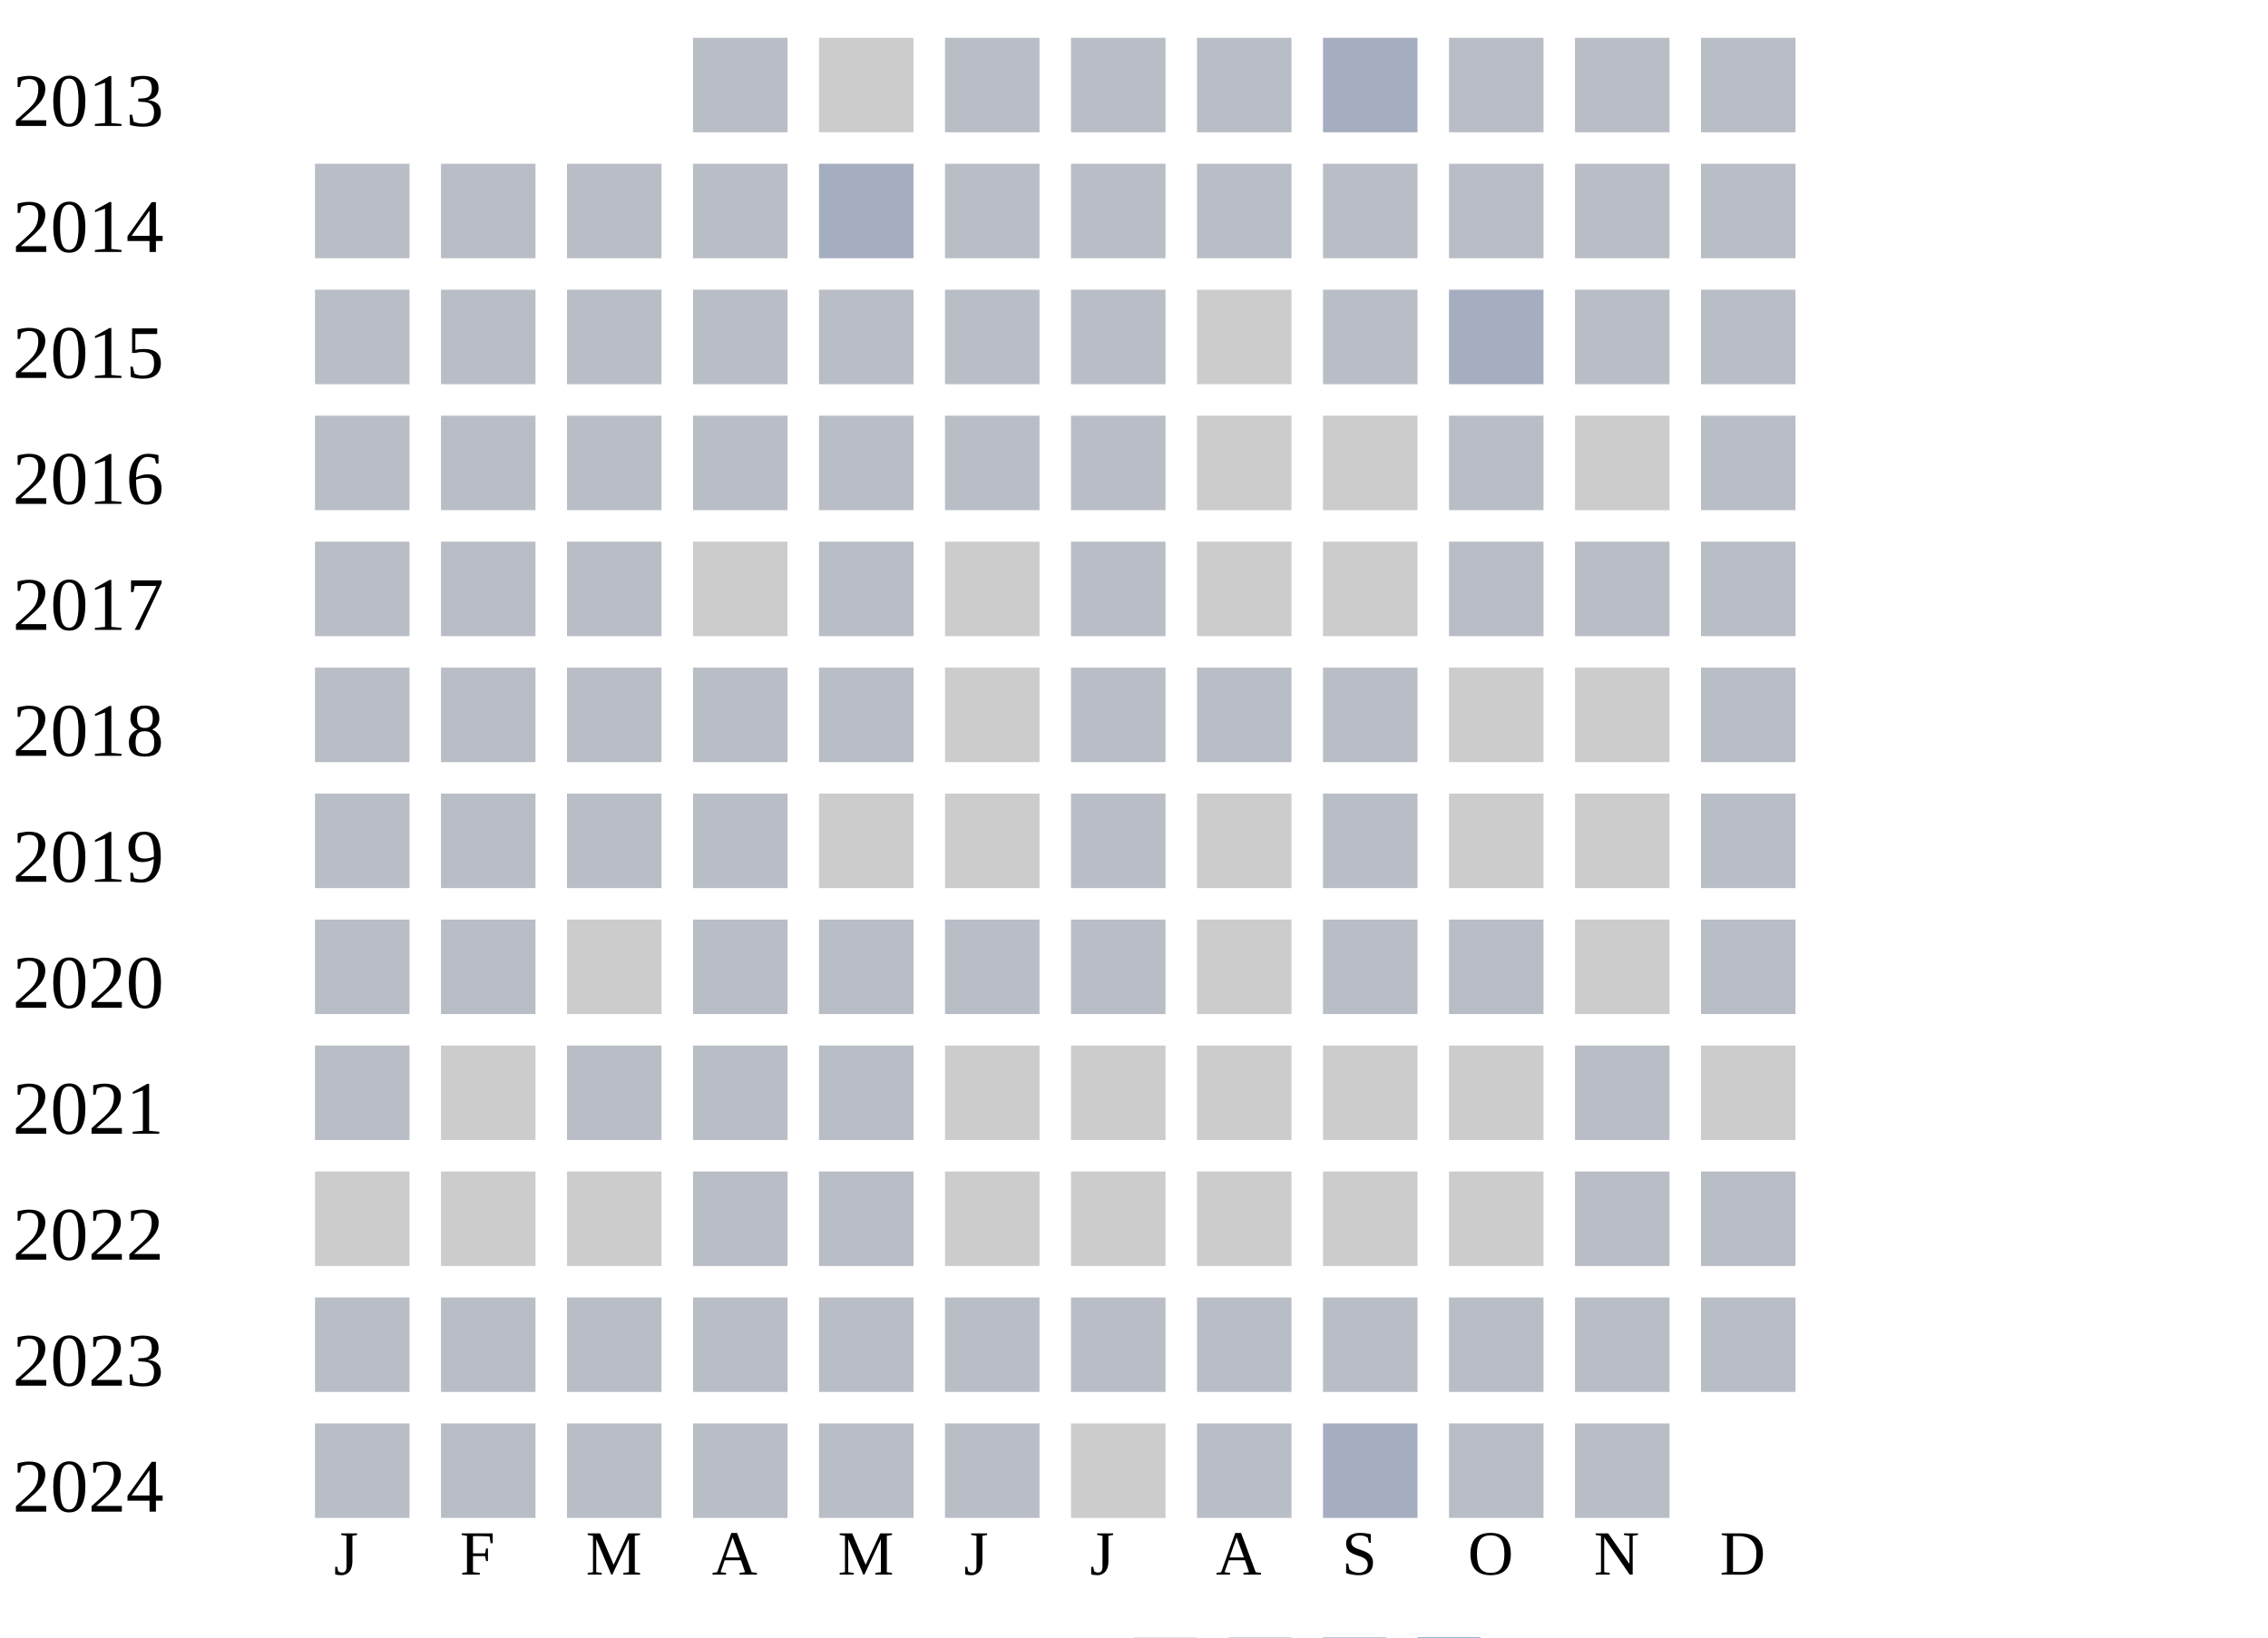
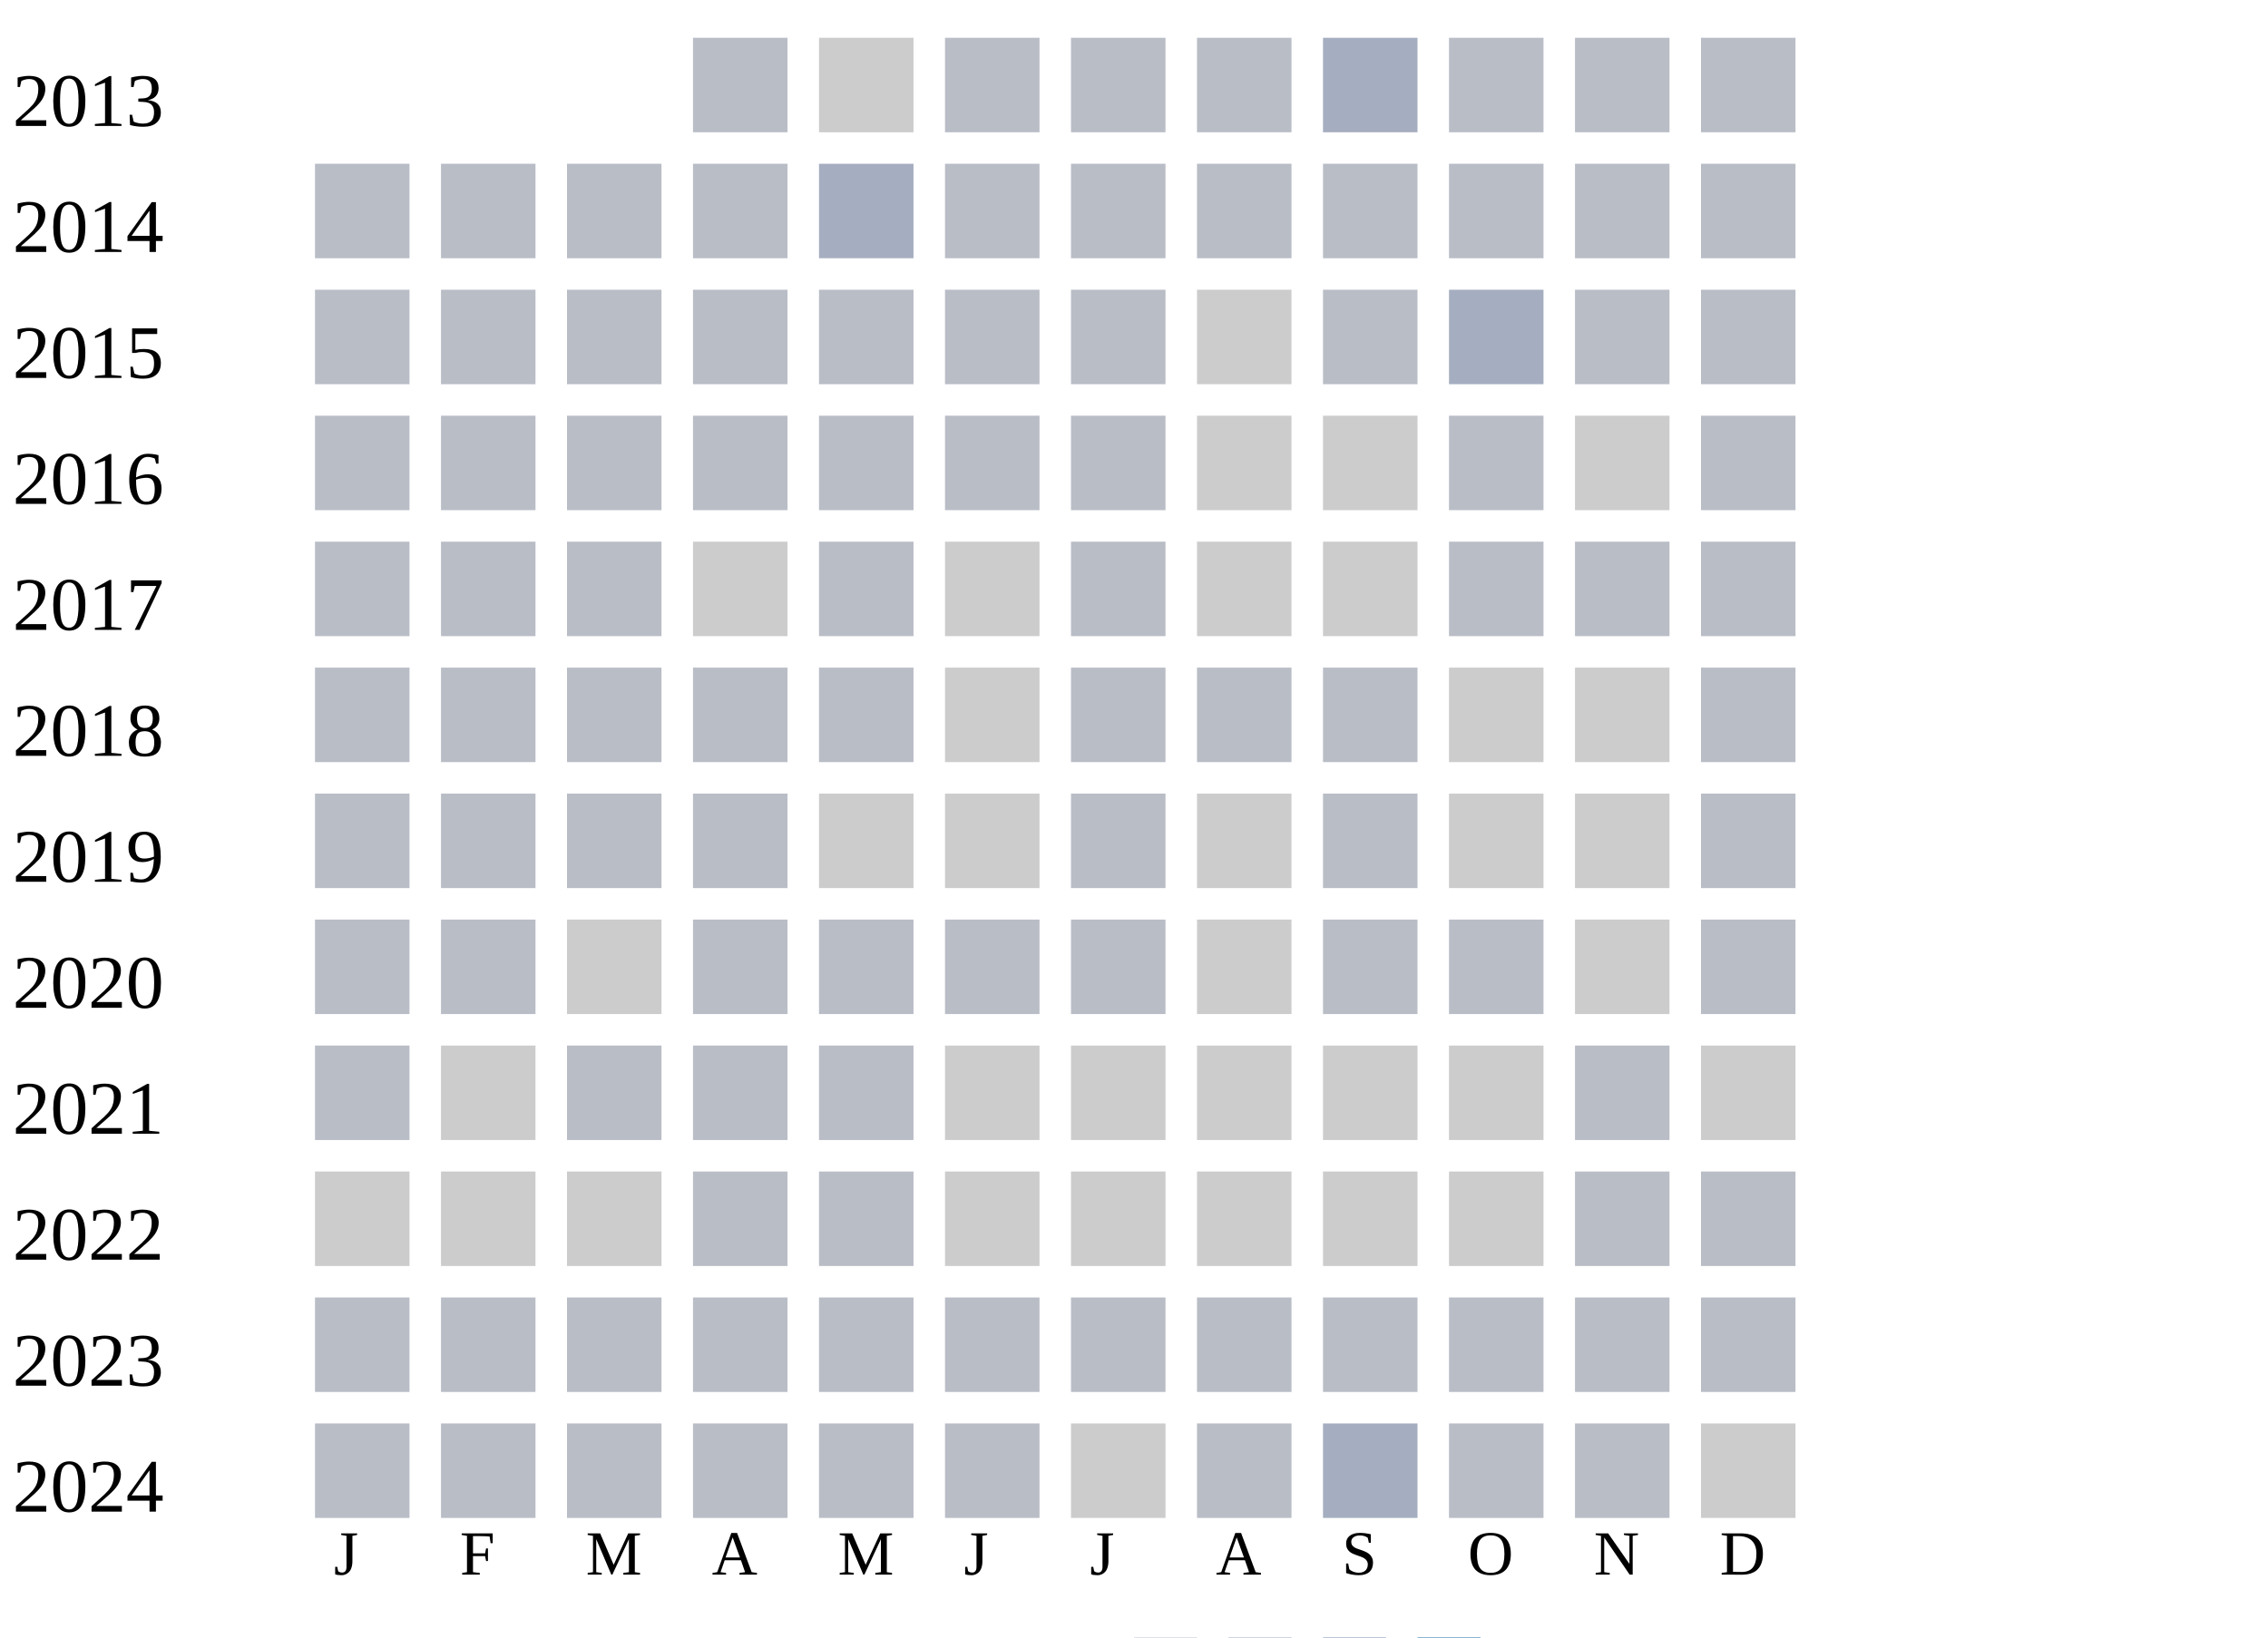
<svg xmlns="http://www.w3.org/2000/svg" width="360" height="260">
  <g transform="translate(0 0)">
    <text x="2" y="20">2013</text>
    <rect x="110" y="6" width="15" height="15" fill="#b9bdc6" />
    <rect x="130" y="6" width="15" height="15" fill="#cccccc" />
    <rect x="150" y="6" width="15" height="15" fill="#b9bdc6" />
    <rect x="170" y="6" width="15" height="15" fill="#b9bdc6" />
    <rect x="190" y="6" width="15" height="15" fill="#b9bdc6" />
    <rect x="210" y="6" width="15" height="15" fill="#a5aec0" />
    <rect x="230" y="6" width="15" height="15" fill="#b9bdc6" />
    <rect x="250" y="6" width="15" height="15" fill="#b9bdc6" />
    <rect x="270" y="6" width="15" height="15" fill="#b9bdc6" />
  </g>
  <g transform="translate(0 20)">
    <text x="2" y="20">2014</text>
    <rect x="50" y="6" width="15" height="15" fill="#b9bdc6" />
    <rect x="70" y="6" width="15" height="15" fill="#b9bdc6" />
    <rect x="90" y="6" width="15" height="15" fill="#b9bdc6" />
    <rect x="110" y="6" width="15" height="15" fill="#b9bdc6" />
    <rect x="130" y="6" width="15" height="15" fill="#a5aec0" />
    <rect x="150" y="6" width="15" height="15" fill="#b9bdc6" />
    <rect x="170" y="6" width="15" height="15" fill="#b9bdc6" />
    <rect x="190" y="6" width="15" height="15" fill="#b9bdc6" />
    <rect x="210" y="6" width="15" height="15" fill="#b9bdc6" />
    <rect x="230" y="6" width="15" height="15" fill="#b9bdc6" />
    <rect x="250" y="6" width="15" height="15" fill="#b9bdc6" />
    <rect x="270" y="6" width="15" height="15" fill="#b9bdc6" />
  </g>
  <g transform="translate(0 40)">
    <text x="2" y="20">2015</text>
    <rect x="50" y="6" width="15" height="15" fill="#b9bdc6" />
    <rect x="70" y="6" width="15" height="15" fill="#b9bdc6" />
    <rect x="90" y="6" width="15" height="15" fill="#b9bdc6" />
    <rect x="110" y="6" width="15" height="15" fill="#b9bdc6" />
    <rect x="130" y="6" width="15" height="15" fill="#b9bdc6" />
    <rect x="150" y="6" width="15" height="15" fill="#b9bdc6" />
    <rect x="170" y="6" width="15" height="15" fill="#b9bdc6" />
    <rect x="190" y="6" width="15" height="15" fill="#cccccc" />
    <rect x="210" y="6" width="15" height="15" fill="#b9bdc6" />
    <rect x="230" y="6" width="15" height="15" fill="#a5aec0" />
    <rect x="250" y="6" width="15" height="15" fill="#b9bdc6" />
    <rect x="270" y="6" width="15" height="15" fill="#b9bdc6" />
  </g>
  <g transform="translate(0 60)">
    <text x="2" y="20">2016</text>
    <rect x="50" y="6" width="15" height="15" fill="#b9bdc6" />
    <rect x="70" y="6" width="15" height="15" fill="#b9bdc6" />
    <rect x="90" y="6" width="15" height="15" fill="#b9bdc6" />
    <rect x="110" y="6" width="15" height="15" fill="#b9bdc6" />
    <rect x="130" y="6" width="15" height="15" fill="#b9bdc6" />
    <rect x="150" y="6" width="15" height="15" fill="#b9bdc6" />
    <rect x="170" y="6" width="15" height="15" fill="#b9bdc6" />
    <rect x="190" y="6" width="15" height="15" fill="#cccccc" />
    <rect x="210" y="6" width="15" height="15" fill="#cccccc" />
    <rect x="230" y="6" width="15" height="15" fill="#b9bdc6" />
    <rect x="250" y="6" width="15" height="15" fill="#cccccc" />
    <rect x="270" y="6" width="15" height="15" fill="#b9bdc6" />
  </g>
  <g transform="translate(0 80)">
    <text x="2" y="20">2017</text>
    <rect x="50" y="6" width="15" height="15" fill="#b9bdc6" />
    <rect x="70" y="6" width="15" height="15" fill="#b9bdc6" />
    <rect x="90" y="6" width="15" height="15" fill="#b9bdc6" />
    <rect x="110" y="6" width="15" height="15" fill="#cccccc" />
    <rect x="130" y="6" width="15" height="15" fill="#b9bdc6" />
    <rect x="150" y="6" width="15" height="15" fill="#cccccc" />
    <rect x="170" y="6" width="15" height="15" fill="#b9bdc6" />
    <rect x="190" y="6" width="15" height="15" fill="#cccccc" />
    <rect x="210" y="6" width="15" height="15" fill="#cccccc" />
    <rect x="230" y="6" width="15" height="15" fill="#b9bdc6" />
    <rect x="250" y="6" width="15" height="15" fill="#b9bdc6" />
    <rect x="270" y="6" width="15" height="15" fill="#b9bdc6" />
  </g>
  <g transform="translate(0 100)">
    <text x="2" y="20">2018</text>
    <rect x="50" y="6" width="15" height="15" fill="#b9bdc6" />
    <rect x="70" y="6" width="15" height="15" fill="#b9bdc6" />
    <rect x="90" y="6" width="15" height="15" fill="#b9bdc6" />
    <rect x="110" y="6" width="15" height="15" fill="#b9bdc6" />
    <rect x="130" y="6" width="15" height="15" fill="#b9bdc6" />
    <rect x="150" y="6" width="15" height="15" fill="#cccccc" />
    <rect x="170" y="6" width="15" height="15" fill="#b9bdc6" />
    <rect x="190" y="6" width="15" height="15" fill="#b9bdc6" />
    <rect x="210" y="6" width="15" height="15" fill="#b9bdc6" />
    <rect x="230" y="6" width="15" height="15" fill="#cccccc" />
    <rect x="250" y="6" width="15" height="15" fill="#cccccc" />
    <rect x="270" y="6" width="15" height="15" fill="#b9bdc6" />
  </g>
  <g transform="translate(0 120)">
    <text x="2" y="20">2019</text>
    <rect x="50" y="6" width="15" height="15" fill="#b9bdc6" />
    <rect x="70" y="6" width="15" height="15" fill="#b9bdc6" />
    <rect x="90" y="6" width="15" height="15" fill="#b9bdc6" />
    <rect x="110" y="6" width="15" height="15" fill="#b9bdc6" />
    <rect x="130" y="6" width="15" height="15" fill="#cccccc" />
    <rect x="150" y="6" width="15" height="15" fill="#cccccc" />
    <rect x="170" y="6" width="15" height="15" fill="#b9bdc6" />
    <rect x="190" y="6" width="15" height="15" fill="#cccccc" />
    <rect x="210" y="6" width="15" height="15" fill="#b9bdc6" />
    <rect x="230" y="6" width="15" height="15" fill="#cccccc" />
    <rect x="250" y="6" width="15" height="15" fill="#cccccc" />
    <rect x="270" y="6" width="15" height="15" fill="#b9bdc6" />
  </g>
  <g transform="translate(0 140)">
    <text x="2" y="20">2020</text>
    <rect x="50" y="6" width="15" height="15" fill="#b9bdc6" />
    <rect x="70" y="6" width="15" height="15" fill="#b9bdc6" />
    <rect x="90" y="6" width="15" height="15" fill="#cccccc" />
    <rect x="110" y="6" width="15" height="15" fill="#b9bdc6" />
    <rect x="130" y="6" width="15" height="15" fill="#b9bdc6" />
    <rect x="150" y="6" width="15" height="15" fill="#b9bdc6" />
    <rect x="170" y="6" width="15" height="15" fill="#b9bdc6" />
    <rect x="190" y="6" width="15" height="15" fill="#cccccc" />
    <rect x="210" y="6" width="15" height="15" fill="#b9bdc6" />
    <rect x="230" y="6" width="15" height="15" fill="#b9bdc6" />
    <rect x="250" y="6" width="15" height="15" fill="#cccccc" />
    <rect x="270" y="6" width="15" height="15" fill="#b9bdc6" />
  </g>
  <g transform="translate(0 160)">
    <text x="2" y="20">2021</text>
    <rect x="50" y="6" width="15" height="15" fill="#b9bdc6" />
    <rect x="70" y="6" width="15" height="15" fill="#cccccc" />
    <rect x="90" y="6" width="15" height="15" fill="#b9bdc6" />
    <rect x="110" y="6" width="15" height="15" fill="#b9bdc6" />
    <rect x="130" y="6" width="15" height="15" fill="#b9bdc6" />
    <rect x="150" y="6" width="15" height="15" fill="#cccccc" />
    <rect x="170" y="6" width="15" height="15" fill="#cccccc" />
    <rect x="190" y="6" width="15" height="15" fill="#cccccc" />
    <rect x="210" y="6" width="15" height="15" fill="#cccccc" />
    <rect x="230" y="6" width="15" height="15" fill="#cccccc" />
    <rect x="250" y="6" width="15" height="15" fill="#b9bdc6" />
    <rect x="270" y="6" width="15" height="15" fill="#cccccc" />
  </g>
  <g transform="translate(0 180)">
    <text x="2" y="20">2022</text>
    <rect x="50" y="6" width="15" height="15" fill="#cccccc" />
    <rect x="70" y="6" width="15" height="15" fill="#cccccc" />
    <rect x="90" y="6" width="15" height="15" fill="#cccccc" />
    <rect x="110" y="6" width="15" height="15" fill="#b9bdc6" />
    <rect x="130" y="6" width="15" height="15" fill="#b9bdc6" />
    <rect x="150" y="6" width="15" height="15" fill="#cccccc" />
    <rect x="170" y="6" width="15" height="15" fill="#cccccc" />
    <rect x="190" y="6" width="15" height="15" fill="#cccccc" />
    <rect x="210" y="6" width="15" height="15" fill="#cccccc" />
    <rect x="230" y="6" width="15" height="15" fill="#cccccc" />
    <rect x="250" y="6" width="15" height="15" fill="#b9bdc6" />
    <rect x="270" y="6" width="15" height="15" fill="#b9bdc6" />
  </g>
  <g transform="translate(0 200)">
    <text x="2" y="20">2023</text>
    <rect x="50" y="6" width="15" height="15" fill="#b9bdc6" />
    <rect x="70" y="6" width="15" height="15" fill="#b9bdc6" />
    <rect x="90" y="6" width="15" height="15" fill="#b9bdc6" />
    <rect x="110" y="6" width="15" height="15" fill="#b9bdc6" />
    <rect x="130" y="6" width="15" height="15" fill="#b9bdc6" />
    <rect x="150" y="6" width="15" height="15" fill="#b9bdc6" />
    <rect x="170" y="6" width="15" height="15" fill="#b9bdc6" />
    <rect x="190" y="6" width="15" height="15" fill="#b9bdc6" />
    <rect x="210" y="6" width="15" height="15" fill="#b9bdc6" />
    <rect x="230" y="6" width="15" height="15" fill="#b9bdc6" />
    <rect x="250" y="6" width="15" height="15" fill="#b9bdc6" />
    <rect x="270" y="6" width="15" height="15" fill="#b9bdc6" />
  </g>
  <g transform="translate(0 220)">
    <text x="2" y="20">2024</text>
    <rect x="50" y="6" width="15" height="15" fill="#b9bdc6" />
    <rect x="70" y="6" width="15" height="15" fill="#b9bdc6" />
    <rect x="90" y="6" width="15" height="15" fill="#b9bdc6" />
    <rect x="110" y="6" width="15" height="15" fill="#b9bdc6" />
    <rect x="130" y="6" width="15" height="15" fill="#b9bdc6" />
    <rect x="150" y="6" width="15" height="15" fill="#b9bdc6" />
    <rect x="170" y="6" width="15" height="15" fill="#cccccc" />
    <rect x="190" y="6" width="15" height="15" fill="#b9bdc6" />
    <rect x="210" y="6" width="15" height="15" fill="#a5aec0" />
    <rect x="230" y="6" width="15" height="15" fill="#b9bdc6" />
    <rect x="250" y="6" width="15" height="15" fill="#b9bdc6" />
+     <rect x="270" y="6" width="15" height="15" fill="#cccccc" />
  </g>
  <text style="font-size: 10px; text-align: center" x="53" y="250">J</text>
  <text style="font-size: 10px; text-align: center" x="73" y="250">F</text>
  <text style="font-size: 10px; text-align: center" x="93" y="250">M</text>
  <text style="font-size: 10px; text-align: center" x="113" y="250">A</text>
  <text style="font-size: 10px; text-align: center" x="133" y="250">M</text>
  <text style="font-size: 10px; text-align: center" x="153" y="250">J</text>
  <text style="font-size: 10px; text-align: center" x="173" y="250">J</text>
  <text style="font-size: 10px; text-align: center" x="193" y="250">A</text>
  <text style="font-size: 10px; text-align: center" x="213" y="250">S</text>
  <text style="font-size: 10px; text-align: center" x="233" y="250">O</text>
  <text style="font-size: 10px; text-align: center" x="253" y="250">N</text>
  <text style="font-size: 10px; text-align: center" x="273" y="250">D</text>
  <text style="font-size: 10px;" x="155" y="269">Less</text>
  <rect fill="#b9bdc6" width="10" height="10" x="180" y="260" />
  <rect fill="#919fba" width="10" height="10" x="195" y="260" />
  <rect fill="#6882ae" width="10" height="10" x="210" y="260" />
  <rect fill="#005a9c" width="10" height="10" x="225" y="260" />
  <text x="240" y="269" style="font-size: 10px;">More</text>
</svg>
